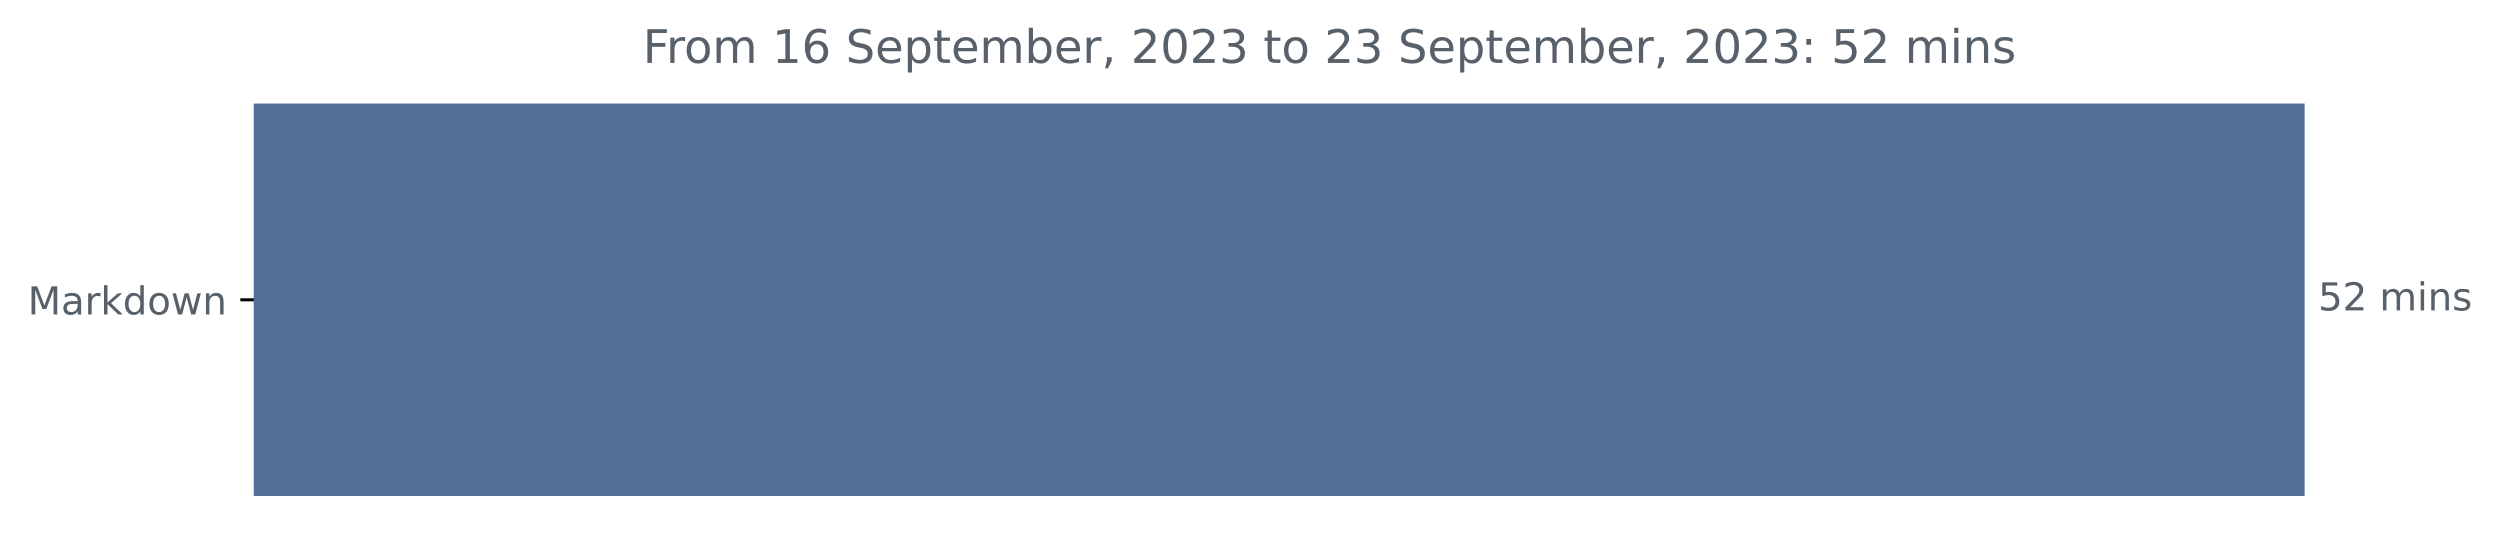
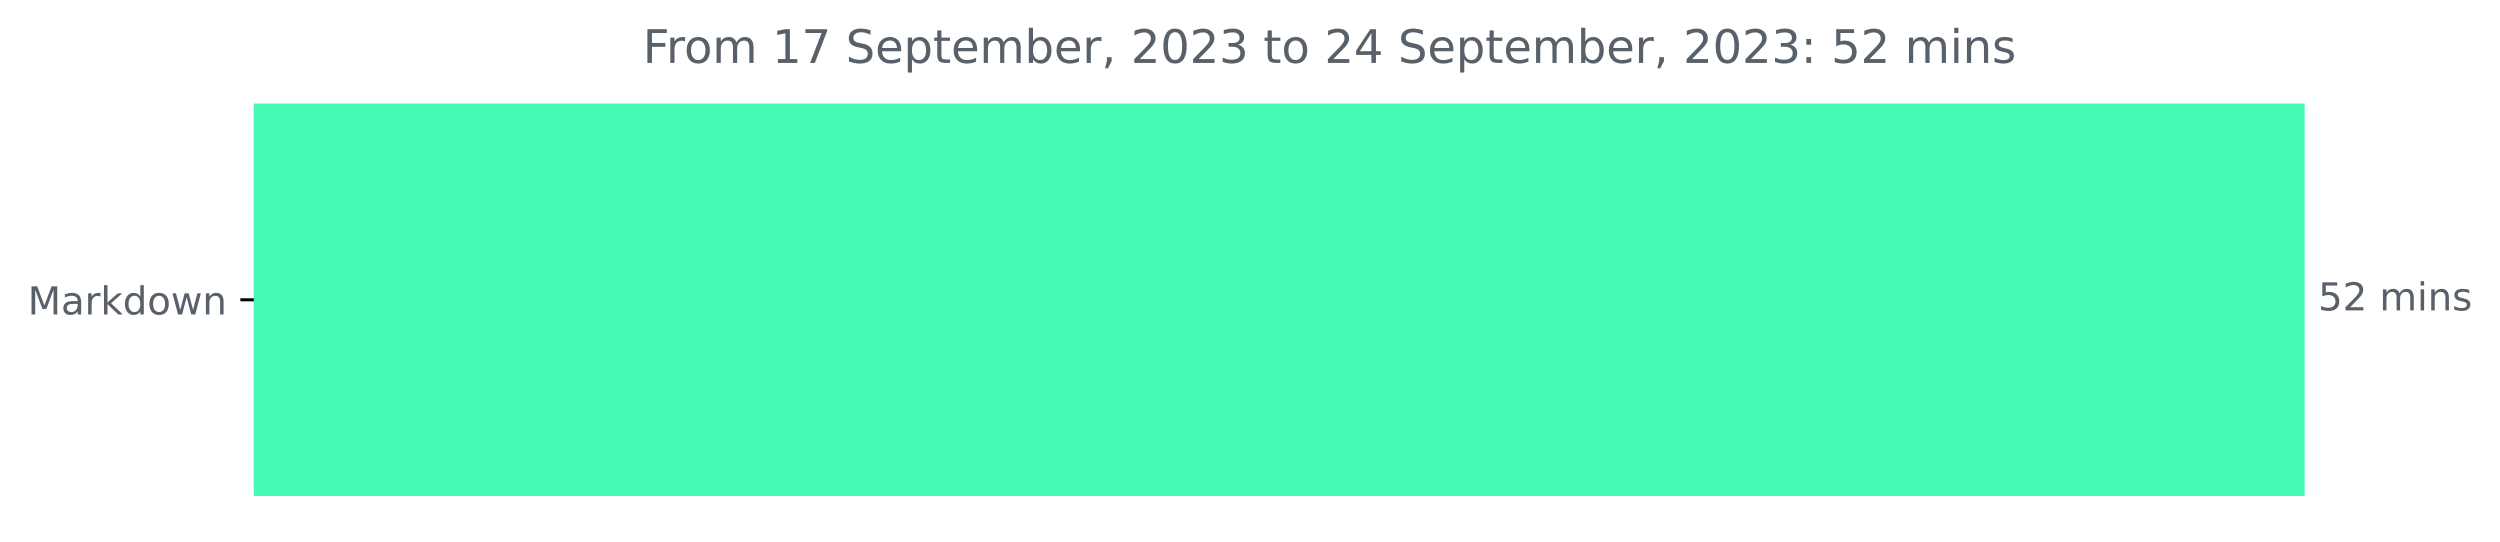
<svg xmlns="http://www.w3.org/2000/svg" xmlns:xlink="http://www.w3.org/1999/xlink" width="648.438pt" height="140.398pt" viewBox="0 0 648.438 140.398" version="1.1">
  <defs>
    <style type="text/css">*{stroke-linejoin: round; stroke-linecap: butt}</style>
  </defs>
  <g id="figure_1">
    <g id="patch_1">
      <path d="M 0 140.398  L 648.438 140.398  L 648.438 0  L 0 0  L 0 140.398  z " style="fill: none" />
    </g>
    <g id="axes_1">
      <g id="patch_2">
-         <path d="M 65.841 27.358  L 597.269 27.358  L 597.269 128.158  L 65.841 128.158  z " clip-path="url(#pd9775d07dc)" style="fill: #536e99; stroke: #536e99; stroke-linejoin: miter" />
+         <path d="M 65.841 27.358  L 597.269 27.358  L 597.269 128.158  L 65.841 128.158  z " clip-path="url(#p634d0a419c)" style="fill: #45fbb4; stroke: #45fbb4; stroke-linejoin: miter" />
      </g>
      <g id="matplotlib.axis_1" />
      <g id="matplotlib.axis_2">
        <g id="ytick_1">
          <g id="line2d_1">
            <defs>
-               <path id="m3caf074101" d="M 0 0  L -3.5 0  " style="stroke: #000000; stroke-width: 0.8" />
+               <path id="mc429985241" d="M 0 0  L -3.5 0  " style="stroke: #000000; stroke-width: 0.8" />
            </defs>
            <g>
-               <use xlink:href="#m3caf074101" x="65.841" y="77.758" style="stroke: #000000; stroke-width: 0.8" />
+               <use xlink:href="#mc429985241" x="65.841" y="77.758" style="stroke: #000000; stroke-width: 0.8" />
            </g>
          </g>
          <g id="text_1">
            <g style="fill: #586069" transform="translate(7.2 81.55734)scale(0.1 -0.1)">
              <defs>
                <path id="DejaVuSans-4d" d="M 628 4666  L 1569 4666  L 2759 1491  L 3956 4666  L 4897 4666  L 4897 0  L 4281 0  L 4281 4097  L 3078 897  L 2444 897  L 1241 4097  L 1241 0  L 628 0  L 628 4666  z " transform="scale(0.015625)" />
                <path id="DejaVuSans-61" d="M 2194 1759  Q 1497 1759 1228 1600  Q 959 1441 959 1056  Q 959 750 1161 570  Q 1363 391 1709 391  Q 2188 391 2477 730  Q 2766 1069 2766 1631  L 2766 1759  L 2194 1759  z M 3341 1997  L 3341 0  L 2766 0  L 2766 531  Q 2569 213 2275 61  Q 1981 -91 1556 -91  Q 1019 -91 701 211  Q 384 513 384 1019  Q 384 1609 779 1909  Q 1175 2209 1959 2209  L 2766 2209  L 2766 2266  Q 2766 2663 2505 2880  Q 2244 3097 1772 3097  Q 1472 3097 1187 3025  Q 903 2953 641 2809  L 641 3341  Q 956 3463 1253 3523  Q 1550 3584 1831 3584  Q 2591 3584 2966 3190  Q 3341 2797 3341 1997  z " transform="scale(0.015625)" />
                <path id="DejaVuSans-72" d="M 2631 2963  Q 2534 3019 2420 3045  Q 2306 3072 2169 3072  Q 1681 3072 1420 2755  Q 1159 2438 1159 1844  L 1159 0  L 581 0  L 581 3500  L 1159 3500  L 1159 2956  Q 1341 3275 1631 3429  Q 1922 3584 2338 3584  Q 2397 3584 2469 3576  Q 2541 3569 2628 3553  L 2631 2963  z " transform="scale(0.015625)" />
                <path id="DejaVuSans-6b" d="M 581 4863  L 1159 4863  L 1159 1991  L 2875 3500  L 3609 3500  L 1753 1863  L 3688 0  L 2938 0  L 1159 1709  L 1159 0  L 581 0  L 581 4863  z " transform="scale(0.015625)" />
                <path id="DejaVuSans-64" d="M 2906 2969  L 2906 4863  L 3481 4863  L 3481 0  L 2906 0  L 2906 525  Q 2725 213 2448 61  Q 2172 -91 1784 -91  Q 1150 -91 751 415  Q 353 922 353 1747  Q 353 2572 751 3078  Q 1150 3584 1784 3584  Q 2172 3584 2448 3432  Q 2725 3281 2906 2969  z M 947 1747  Q 947 1113 1208 752  Q 1469 391 1925 391  Q 2381 391 2643 752  Q 2906 1113 2906 1747  Q 2906 2381 2643 2742  Q 2381 3103 1925 3103  Q 1469 3103 1208 2742  Q 947 2381 947 1747  z " transform="scale(0.015625)" />
                <path id="DejaVuSans-6f" d="M 1959 3097  Q 1497 3097 1228 2736  Q 959 2375 959 1747  Q 959 1119 1226 758  Q 1494 397 1959 397  Q 2419 397 2687 759  Q 2956 1122 2956 1747  Q 2956 2369 2687 2733  Q 2419 3097 1959 3097  z M 1959 3584  Q 2709 3584 3137 3096  Q 3566 2609 3566 1747  Q 3566 888 3137 398  Q 2709 -91 1959 -91  Q 1206 -91 779 398  Q 353 888 353 1747  Q 353 2609 779 3096  Q 1206 3584 1959 3584  z " transform="scale(0.015625)" />
                <path id="DejaVuSans-77" d="M 269 3500  L 844 3500  L 1563 769  L 2278 3500  L 2956 3500  L 3675 769  L 4391 3500  L 4966 3500  L 4050 0  L 3372 0  L 2619 2869  L 1863 0  L 1184 0  L 269 3500  z " transform="scale(0.015625)" />
                <path id="DejaVuSans-6e" d="M 3513 2113  L 3513 0  L 2938 0  L 2938 2094  Q 2938 2591 2744 2837  Q 2550 3084 2163 3084  Q 1697 3084 1428 2787  Q 1159 2491 1159 1978  L 1159 0  L 581 0  L 581 3500  L 1159 3500  L 1159 2956  Q 1366 3272 1645 3428  Q 1925 3584 2291 3584  Q 2894 3584 3203 3211  Q 3513 2838 3513 2113  z " transform="scale(0.015625)" />
              </defs>
              <use xlink:href="#DejaVuSans-4d" />
              <use xlink:href="#DejaVuSans-61" x="86.279" />
              <use xlink:href="#DejaVuSans-72" x="147.559" />
              <use xlink:href="#DejaVuSans-6b" x="188.672" />
              <use xlink:href="#DejaVuSans-64" x="246.582" />
              <use xlink:href="#DejaVuSans-6f" x="310.059" />
              <use xlink:href="#DejaVuSans-77" x="371.24" />
              <use xlink:href="#DejaVuSans-6e" x="453.027" />
            </g>
          </g>
        </g>
      </g>
      <g id="text_2">
        <g style="fill: #586069" transform="translate(601.2692 80.5175)scale(0.1 -0.1)">
          <defs>
            <path id="DejaVuSans-35" d="M 691 4666  L 3169 4666  L 3169 4134  L 1269 4134  L 1269 2991  Q 1406 3038 1543 3061  Q 1681 3084 1819 3084  Q 2600 3084 3056 2656  Q 3513 2228 3513 1497  Q 3513 744 3044 326  Q 2575 -91 1722 -91  Q 1428 -91 1123 -41  Q 819 9 494 109  L 494 744  Q 775 591 1075 516  Q 1375 441 1709 441  Q 2250 441 2565 725  Q 2881 1009 2881 1497  Q 2881 1984 2565 2268  Q 2250 2553 1709 2553  Q 1456 2553 1204 2497  Q 953 2441 691 2322  L 691 4666  z " transform="scale(0.015625)" />
            <path id="DejaVuSans-32" d="M 1228 531  L 3431 531  L 3431 0  L 469 0  L 469 531  Q 828 903 1448 1529  Q 2069 2156 2228 2338  Q 2531 2678 2651 2914  Q 2772 3150 2772 3378  Q 2772 3750 2511 3984  Q 2250 4219 1831 4219  Q 1534 4219 1204 4116  Q 875 4013 500 3803  L 500 4441  Q 881 4594 1212 4672  Q 1544 4750 1819 4750  Q 2544 4750 2975 4387  Q 3406 4025 3406 3419  Q 3406 3131 3298 2873  Q 3191 2616 2906 2266  Q 2828 2175 2409 1742  Q 1991 1309 1228 531  z " transform="scale(0.015625)" />
            <path id="DejaVuSans-20" transform="scale(0.015625)" />
            <path id="DejaVuSans-6d" d="M 3328 2828  Q 3544 3216 3844 3400  Q 4144 3584 4550 3584  Q 5097 3584 5394 3201  Q 5691 2819 5691 2113  L 5691 0  L 5113 0  L 5113 2094  Q 5113 2597 4934 2840  Q 4756 3084 4391 3084  Q 3944 3084 3684 2787  Q 3425 2491 3425 1978  L 3425 0  L 2847 0  L 2847 2094  Q 2847 2600 2669 2842  Q 2491 3084 2119 3084  Q 1678 3084 1418 2786  Q 1159 2488 1159 1978  L 1159 0  L 581 0  L 581 3500  L 1159 3500  L 1159 2956  Q 1356 3278 1631 3431  Q 1906 3584 2284 3584  Q 2666 3584 2933 3390  Q 3200 3197 3328 2828  z " transform="scale(0.015625)" />
            <path id="DejaVuSans-69" d="M 603 3500  L 1178 3500  L 1178 0  L 603 0  L 603 3500  z M 603 4863  L 1178 4863  L 1178 4134  L 603 4134  L 603 4863  z " transform="scale(0.015625)" />
            <path id="DejaVuSans-73" d="M 2834 3397  L 2834 2853  Q 2591 2978 2328 3040  Q 2066 3103 1784 3103  Q 1356 3103 1142 2972  Q 928 2841 928 2578  Q 928 2378 1081 2264  Q 1234 2150 1697 2047  L 1894 2003  Q 2506 1872 2764 1633  Q 3022 1394 3022 966  Q 3022 478 2636 193  Q 2250 -91 1575 -91  Q 1294 -91 989 -36  Q 684 19 347 128  L 347 722  Q 666 556 975 473  Q 1284 391 1588 391  Q 1994 391 2212 530  Q 2431 669 2431 922  Q 2431 1156 2273 1281  Q 2116 1406 1581 1522  L 1381 1569  Q 847 1681 609 1914  Q 372 2147 372 2553  Q 372 3047 722 3315  Q 1072 3584 1716 3584  Q 2034 3584 2315 3537  Q 2597 3491 2834 3397  z " transform="scale(0.015625)" />
          </defs>
          <use xlink:href="#DejaVuSans-35" />
          <use xlink:href="#DejaVuSans-32" x="63.623" />
          <use xlink:href="#DejaVuSans-20" x="127.246" />
          <use xlink:href="#DejaVuSans-6d" x="159.033" />
          <use xlink:href="#DejaVuSans-69" x="256.445" />
          <use xlink:href="#DejaVuSans-6e" x="284.229" />
          <use xlink:href="#DejaVuSans-73" x="347.607" />
        </g>
      </g>
      <g id="text_3">
        <g style="fill: #586069" transform="translate(166.7409 16.31812)scale(0.12 -0.12)">
          <defs>
            <path id="DejaVuSans-46" d="M 628 4666  L 3309 4666  L 3309 4134  L 1259 4134  L 1259 2759  L 3109 2759  L 3109 2228  L 1259 2228  L 1259 0  L 628 0  L 628 4666  z " transform="scale(0.015625)" />
            <path id="DejaVuSans-31" d="M 794 531  L 1825 531  L 1825 4091  L 703 3866  L 703 4441  L 1819 4666  L 2450 4666  L 2450 531  L 3481 531  L 3481 0  L 794 0  L 794 531  z " transform="scale(0.015625)" />
-             <path id="DejaVuSans-36" d="M 2113 2584  Q 1688 2584 1439 2293  Q 1191 2003 1191 1497  Q 1191 994 1439 701  Q 1688 409 2113 409  Q 2538 409 2786 701  Q 3034 994 3034 1497  Q 3034 2003 2786 2293  Q 2538 2584 2113 2584  z M 3366 4563  L 3366 3988  Q 3128 4100 2886 4159  Q 2644 4219 2406 4219  Q 1781 4219 1451 3797  Q 1122 3375 1075 2522  Q 1259 2794 1537 2939  Q 1816 3084 2150 3084  Q 2853 3084 3261 2657  Q 3669 2231 3669 1497  Q 3669 778 3244 343  Q 2819 -91 2113 -91  Q 1303 -91 875 529  Q 447 1150 447 2328  Q 447 3434 972 4092  Q 1497 4750 2381 4750  Q 2619 4750 2861 4703  Q 3103 4656 3366 4563  z " transform="scale(0.015625)" />
+             <path id="DejaVuSans-37" d="M 525 4666  L 3525 4666  L 3525 4397  L 1831 0  L 1172 0  L 2766 4134  L 525 4134  L 525 4666  z " transform="scale(0.015625)" />
            <path id="DejaVuSans-53" d="M 3425 4513  L 3425 3897  Q 3066 4069 2747 4153  Q 2428 4238 2131 4238  Q 1616 4238 1336 4038  Q 1056 3838 1056 3469  Q 1056 3159 1242 3001  Q 1428 2844 1947 2747  L 2328 2669  Q 3034 2534 3370 2195  Q 3706 1856 3706 1288  Q 3706 609 3251 259  Q 2797 -91 1919 -91  Q 1588 -91 1214 -16  Q 841 59 441 206  L 441 856  Q 825 641 1194 531  Q 1563 422 1919 422  Q 2459 422 2753 634  Q 3047 847 3047 1241  Q 3047 1584 2836 1778  Q 2625 1972 2144 2069  L 1759 2144  Q 1053 2284 737 2584  Q 422 2884 422 3419  Q 422 4038 858 4394  Q 1294 4750 2059 4750  Q 2388 4750 2728 4690  Q 3069 4631 3425 4513  z " transform="scale(0.015625)" />
            <path id="DejaVuSans-65" d="M 3597 1894  L 3597 1613  L 953 1613  Q 991 1019 1311 708  Q 1631 397 2203 397  Q 2534 397 2845 478  Q 3156 559 3463 722  L 3463 178  Q 3153 47 2828 -22  Q 2503 -91 2169 -91  Q 1331 -91 842 396  Q 353 884 353 1716  Q 353 2575 817 3079  Q 1281 3584 2069 3584  Q 2775 3584 3186 3129  Q 3597 2675 3597 1894  z M 3022 2063  Q 3016 2534 2758 2815  Q 2500 3097 2075 3097  Q 1594 3097 1305 2825  Q 1016 2553 972 2059  L 3022 2063  z " transform="scale(0.015625)" />
            <path id="DejaVuSans-70" d="M 1159 525  L 1159 -1331  L 581 -1331  L 581 3500  L 1159 3500  L 1159 2969  Q 1341 3281 1617 3432  Q 1894 3584 2278 3584  Q 2916 3584 3314 3078  Q 3713 2572 3713 1747  Q 3713 922 3314 415  Q 2916 -91 2278 -91  Q 1894 -91 1617 61  Q 1341 213 1159 525  z M 3116 1747  Q 3116 2381 2855 2742  Q 2594 3103 2138 3103  Q 1681 3103 1420 2742  Q 1159 2381 1159 1747  Q 1159 1113 1420 752  Q 1681 391 2138 391  Q 2594 391 2855 752  Q 3116 1113 3116 1747  z " transform="scale(0.015625)" />
            <path id="DejaVuSans-74" d="M 1172 4494  L 1172 3500  L 2356 3500  L 2356 3053  L 1172 3053  L 1172 1153  Q 1172 725 1289 603  Q 1406 481 1766 481  L 2356 481  L 2356 0  L 1766 0  Q 1100 0 847 248  Q 594 497 594 1153  L 594 3053  L 172 3053  L 172 3500  L 594 3500  L 594 4494  L 1172 4494  z " transform="scale(0.015625)" />
            <path id="DejaVuSans-62" d="M 3116 1747  Q 3116 2381 2855 2742  Q 2594 3103 2138 3103  Q 1681 3103 1420 2742  Q 1159 2381 1159 1747  Q 1159 1113 1420 752  Q 1681 391 2138 391  Q 2594 391 2855 752  Q 3116 1113 3116 1747  z M 1159 2969  Q 1341 3281 1617 3432  Q 1894 3584 2278 3584  Q 2916 3584 3314 3078  Q 3713 2572 3713 1747  Q 3713 922 3314 415  Q 2916 -91 2278 -91  Q 1894 -91 1617 61  Q 1341 213 1159 525  L 1159 0  L 581 0  L 581 4863  L 1159 4863  L 1159 2969  z " transform="scale(0.015625)" />
            <path id="DejaVuSans-2c" d="M 750 794  L 1409 794  L 1409 256  L 897 -744  L 494 -744  L 750 256  L 750 794  z " transform="scale(0.015625)" />
            <path id="DejaVuSans-30" d="M 2034 4250  Q 1547 4250 1301 3770  Q 1056 3291 1056 2328  Q 1056 1369 1301 889  Q 1547 409 2034 409  Q 2525 409 2770 889  Q 3016 1369 3016 2328  Q 3016 3291 2770 3770  Q 2525 4250 2034 4250  z M 2034 4750  Q 2819 4750 3233 4129  Q 3647 3509 3647 2328  Q 3647 1150 3233 529  Q 2819 -91 2034 -91  Q 1250 -91 836 529  Q 422 1150 422 2328  Q 422 3509 836 4129  Q 1250 4750 2034 4750  z " transform="scale(0.015625)" />
            <path id="DejaVuSans-33" d="M 2597 2516  Q 3050 2419 3304 2112  Q 3559 1806 3559 1356  Q 3559 666 3084 287  Q 2609 -91 1734 -91  Q 1441 -91 1130 -33  Q 819 25 488 141  L 488 750  Q 750 597 1062 519  Q 1375 441 1716 441  Q 2309 441 2620 675  Q 2931 909 2931 1356  Q 2931 1769 2642 2001  Q 2353 2234 1838 2234  L 1294 2234  L 1294 2753  L 1863 2753  Q 2328 2753 2575 2939  Q 2822 3125 2822 3475  Q 2822 3834 2567 4026  Q 2313 4219 1838 4219  Q 1578 4219 1281 4162  Q 984 4106 628 3988  L 628 4550  Q 988 4650 1302 4700  Q 1616 4750 1894 4750  Q 2613 4750 3031 4423  Q 3450 4097 3450 3541  Q 3450 3153 3228 2886  Q 3006 2619 2597 2516  z " transform="scale(0.015625)" />
+             <path id="DejaVuSans-34" d="M 2419 4116  L 825 1625  L 2419 1625  L 2419 4116  z M 2253 4666  L 3047 4666  L 3047 1625  L 3713 1625  L 3713 1100  L 3047 1100  L 3047 0  L 2419 0  L 2419 1100  L 313 1100  L 313 1709  L 2253 4666  z " transform="scale(0.015625)" />
            <path id="DejaVuSans-3a" d="M 750 794  L 1409 794  L 1409 0  L 750 0  L 750 794  z M 750 3309  L 1409 3309  L 1409 2516  L 750 2516  L 750 3309  z " transform="scale(0.015625)" />
          </defs>
          <use xlink:href="#DejaVuSans-46" />
          <use xlink:href="#DejaVuSans-72" x="50.27" />
          <use xlink:href="#DejaVuSans-6f" x="89.133" />
          <use xlink:href="#DejaVuSans-6d" x="150.314" />
          <use xlink:href="#DejaVuSans-20" x="247.727" />
          <use xlink:href="#DejaVuSans-31" x="279.514" />
-           <use xlink:href="#DejaVuSans-36" x="343.137" />
+           <use xlink:href="#DejaVuSans-37" x="343.137" />
          <use xlink:href="#DejaVuSans-20" x="406.76" />
          <use xlink:href="#DejaVuSans-53" x="438.547" />
          <use xlink:href="#DejaVuSans-65" x="502.023" />
          <use xlink:href="#DejaVuSans-70" x="563.547" />
          <use xlink:href="#DejaVuSans-74" x="627.023" />
          <use xlink:href="#DejaVuSans-65" x="666.232" />
          <use xlink:href="#DejaVuSans-6d" x="727.756" />
          <use xlink:href="#DejaVuSans-62" x="825.168" />
          <use xlink:href="#DejaVuSans-65" x="888.645" />
          <use xlink:href="#DejaVuSans-72" x="950.168" />
          <use xlink:href="#DejaVuSans-2c" x="991.281" />
          <use xlink:href="#DejaVuSans-20" x="1023.068" />
          <use xlink:href="#DejaVuSans-32" x="1054.855" />
          <use xlink:href="#DejaVuSans-30" x="1118.479" />
          <use xlink:href="#DejaVuSans-32" x="1182.102" />
          <use xlink:href="#DejaVuSans-33" x="1245.725" />
          <use xlink:href="#DejaVuSans-20" x="1309.348" />
          <use xlink:href="#DejaVuSans-74" x="1341.135" />
          <use xlink:href="#DejaVuSans-6f" x="1380.344" />
          <use xlink:href="#DejaVuSans-20" x="1441.525" />
          <use xlink:href="#DejaVuSans-32" x="1473.312" />
-           <use xlink:href="#DejaVuSans-33" x="1536.936" />
+           <use xlink:href="#DejaVuSans-34" x="1536.936" />
          <use xlink:href="#DejaVuSans-20" x="1600.559" />
          <use xlink:href="#DejaVuSans-53" x="1632.346" />
          <use xlink:href="#DejaVuSans-65" x="1695.822" />
          <use xlink:href="#DejaVuSans-70" x="1757.346" />
          <use xlink:href="#DejaVuSans-74" x="1820.822" />
          <use xlink:href="#DejaVuSans-65" x="1860.031" />
          <use xlink:href="#DejaVuSans-6d" x="1921.555" />
          <use xlink:href="#DejaVuSans-62" x="2018.967" />
          <use xlink:href="#DejaVuSans-65" x="2082.443" />
          <use xlink:href="#DejaVuSans-72" x="2143.967" />
          <use xlink:href="#DejaVuSans-2c" x="2185.08" />
          <use xlink:href="#DejaVuSans-20" x="2216.867" />
          <use xlink:href="#DejaVuSans-32" x="2248.654" />
          <use xlink:href="#DejaVuSans-30" x="2312.277" />
          <use xlink:href="#DejaVuSans-32" x="2375.9" />
          <use xlink:href="#DejaVuSans-33" x="2439.523" />
          <use xlink:href="#DejaVuSans-3a" x="2503.146" />
          <use xlink:href="#DejaVuSans-20" x="2536.838" />
          <use xlink:href="#DejaVuSans-35" x="2568.625" />
          <use xlink:href="#DejaVuSans-32" x="2632.248" />
          <use xlink:href="#DejaVuSans-20" x="2695.871" />
          <use xlink:href="#DejaVuSans-6d" x="2727.658" />
          <use xlink:href="#DejaVuSans-69" x="2825.07" />
          <use xlink:href="#DejaVuSans-6e" x="2852.854" />
          <use xlink:href="#DejaVuSans-73" x="2916.232" />
        </g>
      </g>
    </g>
  </g>
  <defs>
-     <clipPath id="pd9775d07dc">
+     <clipPath id="p634d0a419c">
      <rect x="65.841" y="22.318" width="558" height="110.88" />
    </clipPath>
  </defs>
</svg>
